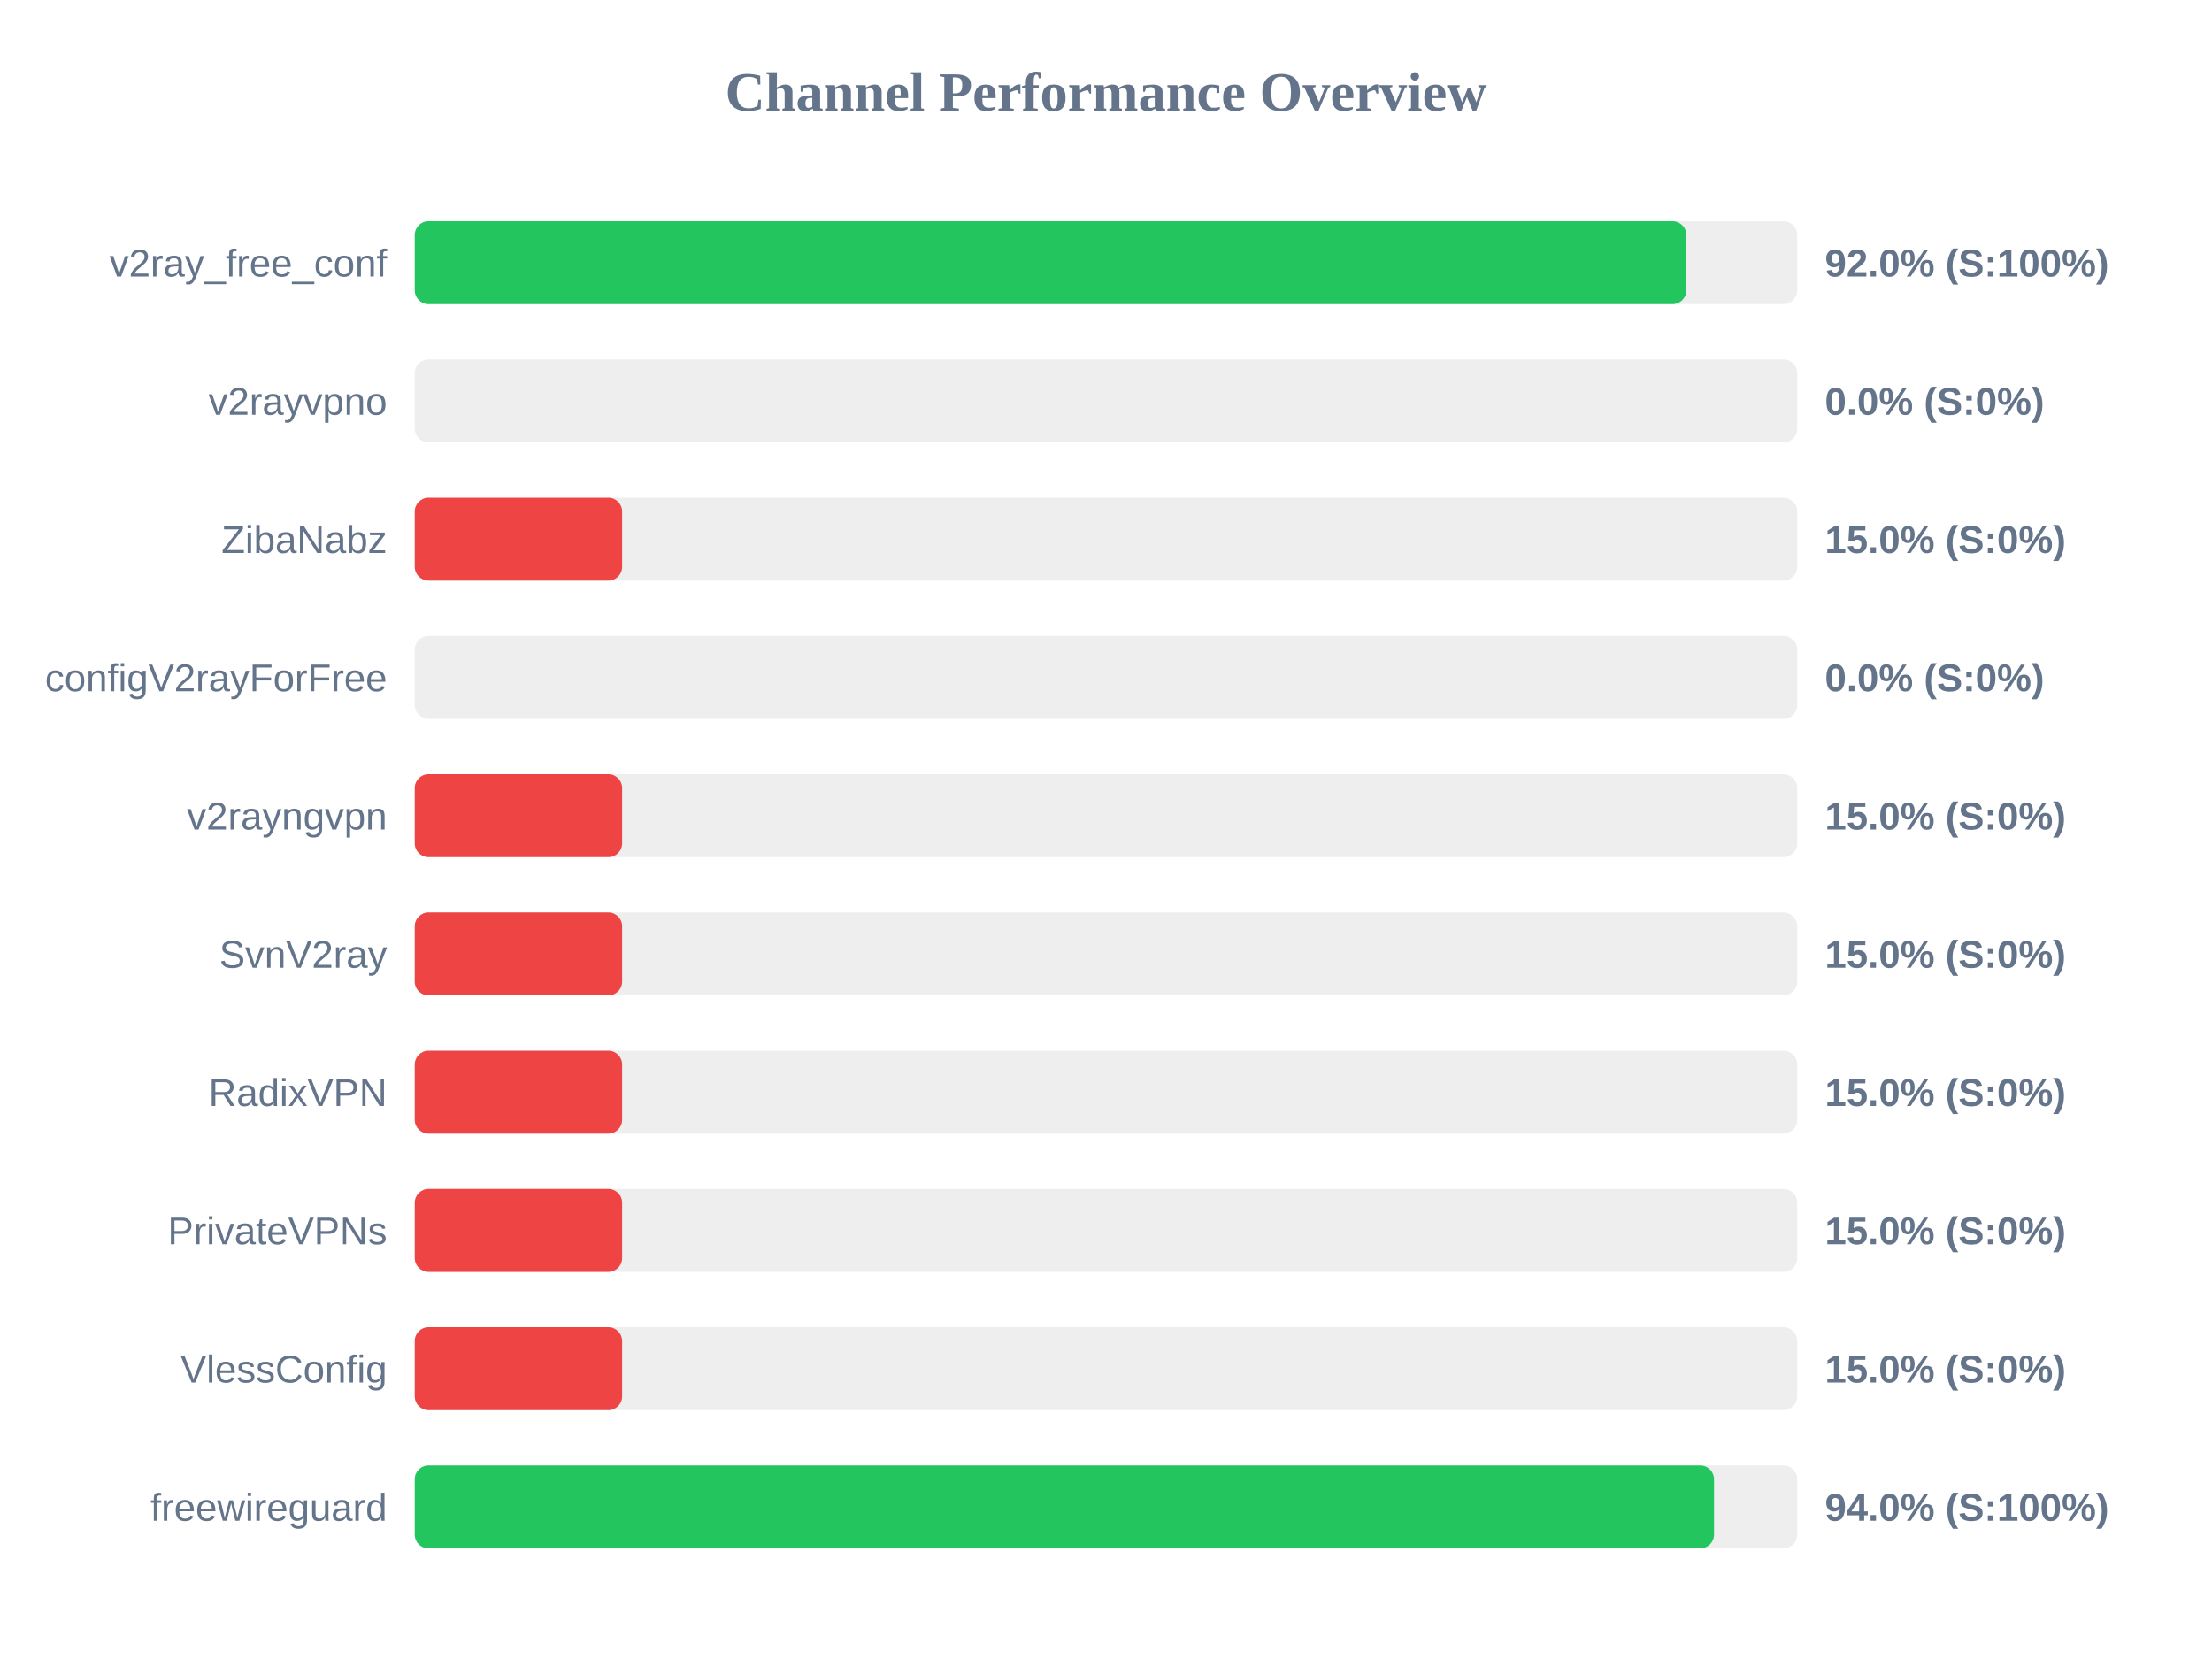
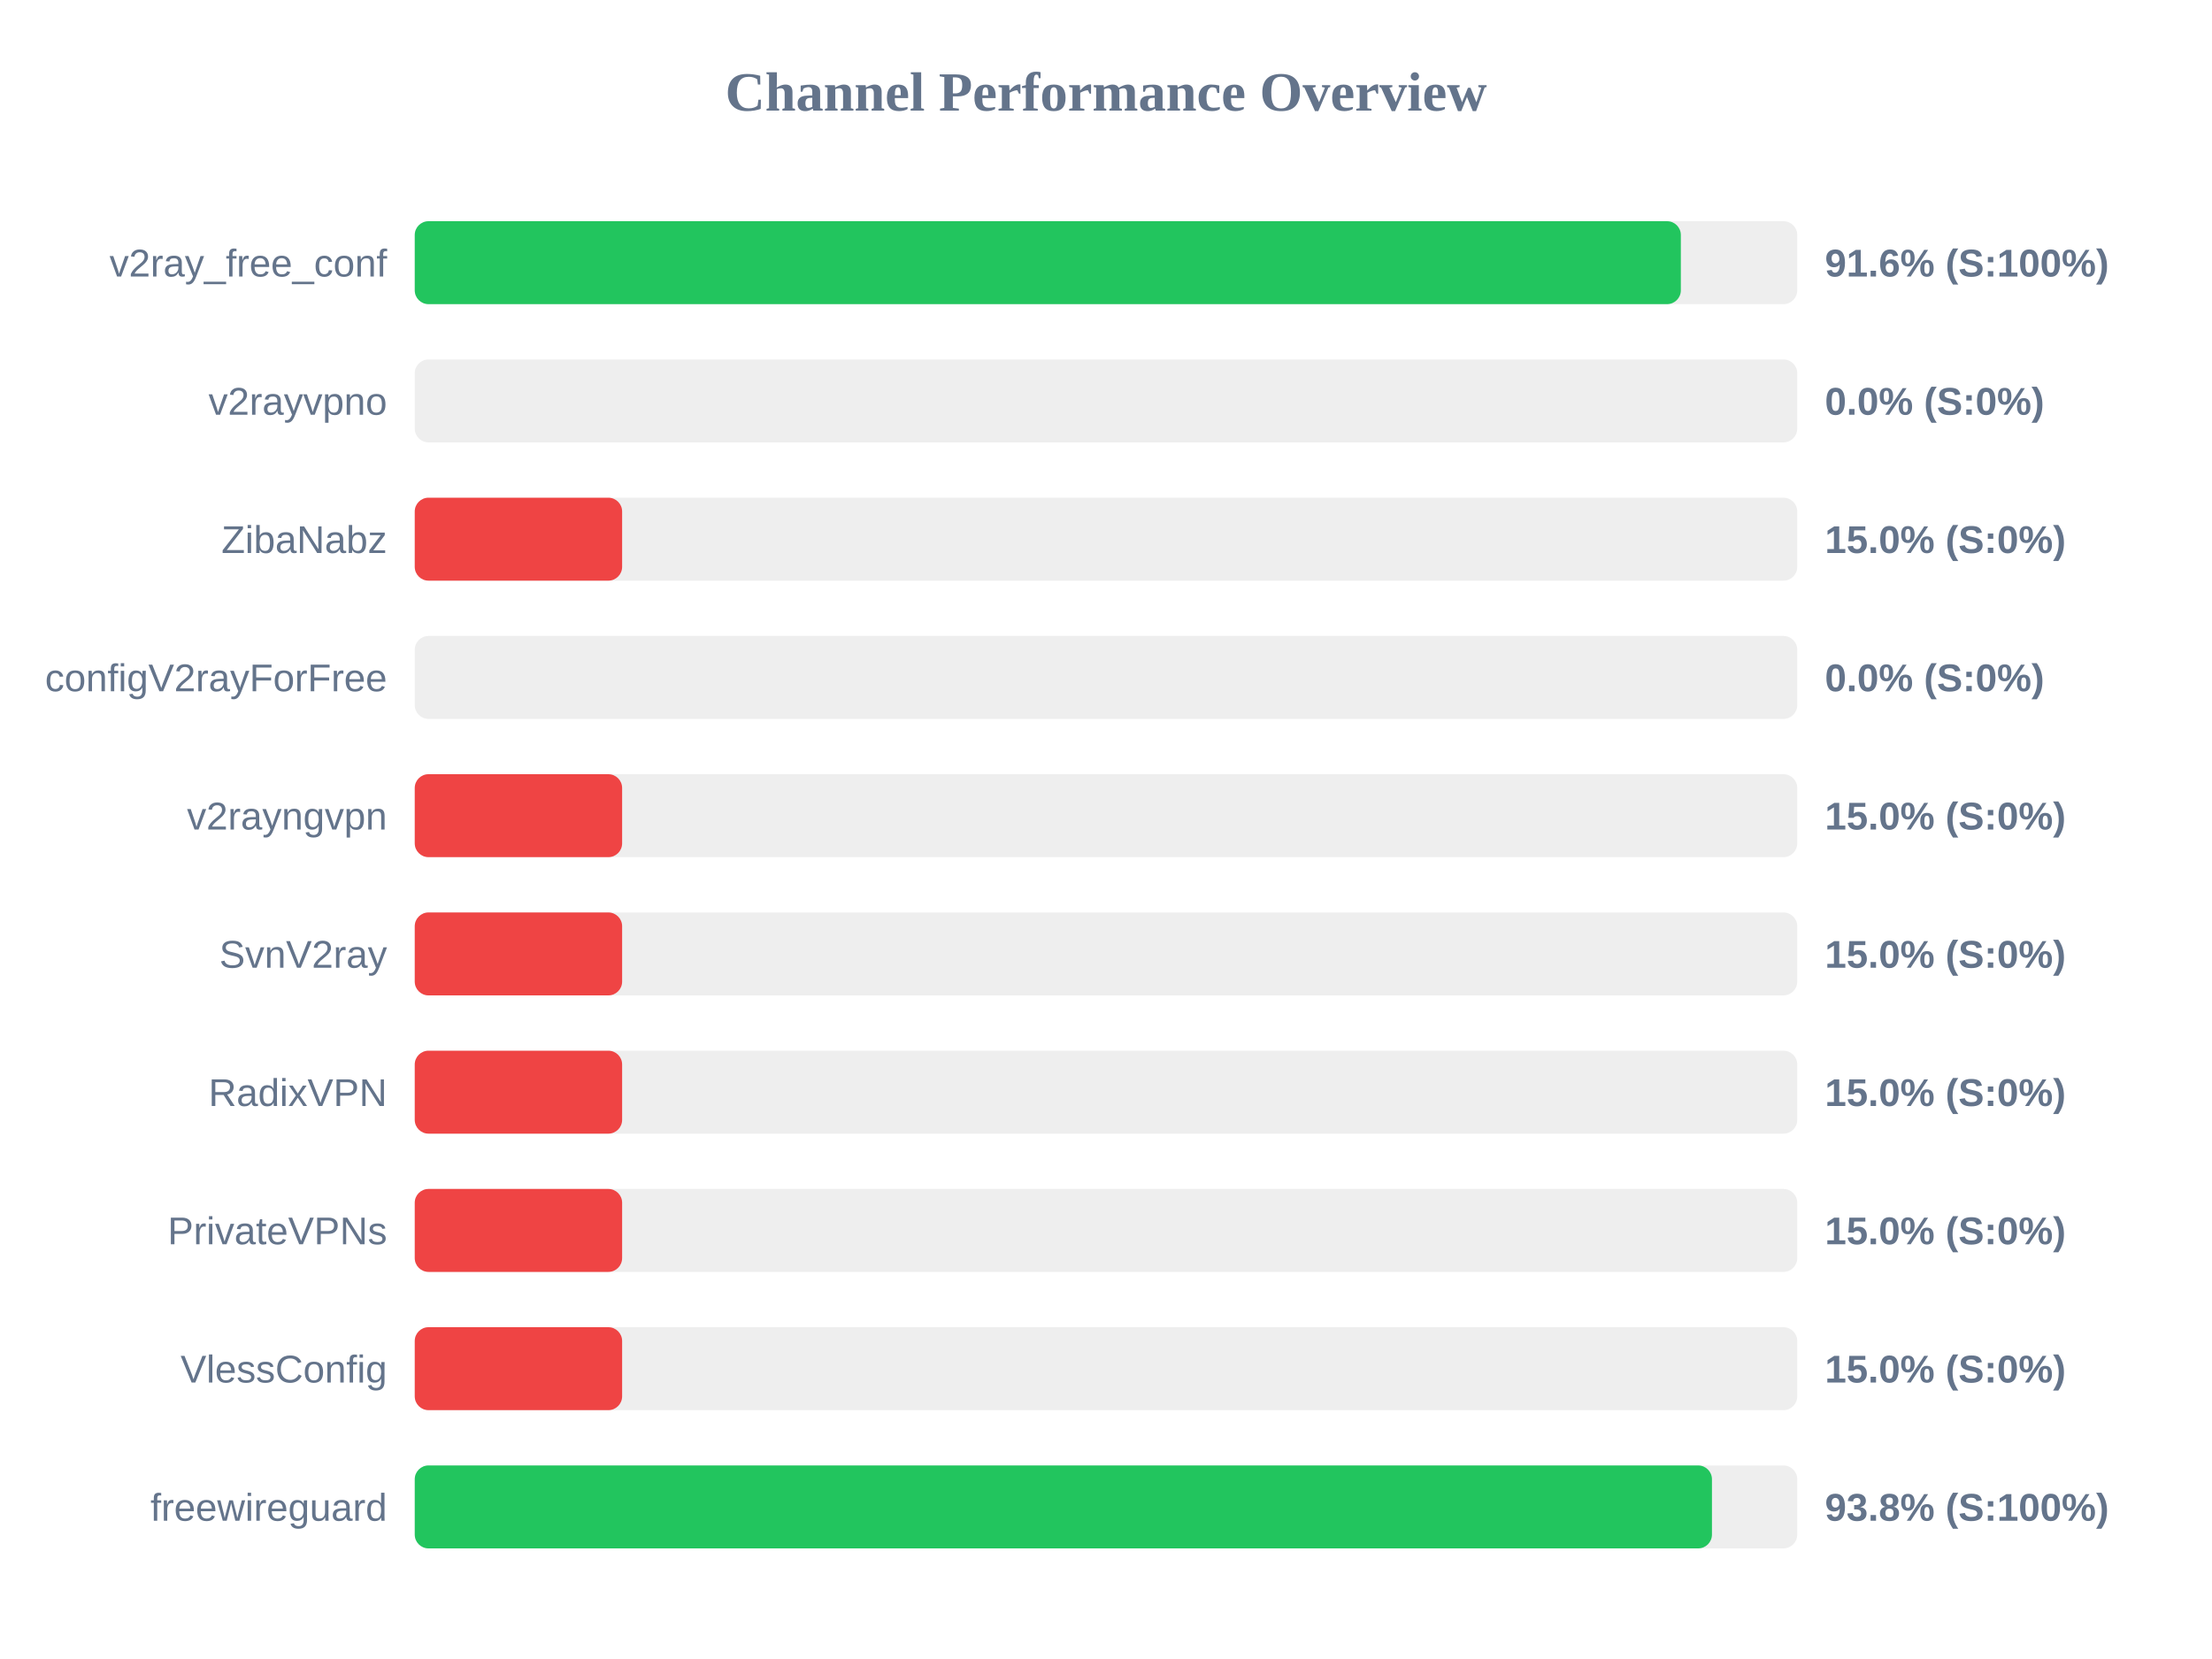
<svg xmlns="http://www.w3.org/2000/svg" width="800" height="600" version="1.1">
  <style>
        .row { font: 14px Arial; fill: #64748b; }
        .score { font: bold 14px Arial; fill: #64748b; }
    </style>
  <text x="400" y="40" text-anchor="middle" font-size="20px" font-weight="bold" fill="#64748b">Channel Performance Overview</text>
  <rect x="150" y="80" width="500" height="30" fill="#eee" rx="5" />
-   <rect x="150" y="80" width="459.9" height="30" fill="#22c55e" rx="5" />
+   <rect x="150" y="80" width="457.9" height="30" fill="#22c55e" rx="5" />
  <text x="140" y="100" text-anchor="end" class="row">v2ray_free_conf</text>
-   <text x="660" y="100" text-anchor="start" class="score">92.0% (S:100%)</text>
+   <text x="660" y="100" text-anchor="start" class="score">91.6% (S:100%)</text>
  <rect x="150" y="130" width="500" height="30" fill="#eee" rx="5" />
  <rect x="150" y="130" width="0.0" height="30" fill="#ef4444" rx="5" />
  <text x="140" y="150" text-anchor="end" class="row">v2rayvpno</text>
  <text x="660" y="150" text-anchor="start" class="score">0.0% (S:0%)</text>
  <rect x="150" y="180" width="500" height="30" fill="#eee" rx="5" />
  <rect x="150" y="180" width="75.0" height="30" fill="#ef4444" rx="5" />
  <text x="140" y="200" text-anchor="end" class="row">ZibaNabz</text>
  <text x="660" y="200" text-anchor="start" class="score">15.0% (S:0%)</text>
  <rect x="150" y="230" width="500" height="30" fill="#eee" rx="5" />
  <rect x="150" y="230" width="0.0" height="30" fill="#ef4444" rx="5" />
  <text x="140" y="250" text-anchor="end" class="row">configV2rayForFree</text>
  <text x="660" y="250" text-anchor="start" class="score">0.0% (S:0%)</text>
  <rect x="150" y="280" width="500" height="30" fill="#eee" rx="5" />
  <rect x="150" y="280" width="75.0" height="30" fill="#ef4444" rx="5" />
  <text x="140" y="300" text-anchor="end" class="row">v2rayngvpn</text>
  <text x="660" y="300" text-anchor="start" class="score">15.0% (S:0%)</text>
  <rect x="150" y="330" width="500" height="30" fill="#eee" rx="5" />
  <rect x="150" y="330" width="75.0" height="30" fill="#ef4444" rx="5" />
  <text x="140" y="350" text-anchor="end" class="row">SvnV2ray</text>
  <text x="660" y="350" text-anchor="start" class="score">15.0% (S:0%)</text>
  <rect x="150" y="380" width="500" height="30" fill="#eee" rx="5" />
  <rect x="150" y="380" width="75.0" height="30" fill="#ef4444" rx="5" />
  <text x="140" y="400" text-anchor="end" class="row">RadixVPN</text>
  <text x="660" y="400" text-anchor="start" class="score">15.0% (S:0%)</text>
  <rect x="150" y="430" width="500" height="30" fill="#eee" rx="5" />
  <rect x="150" y="430" width="75.0" height="30" fill="#ef4444" rx="5" />
  <text x="140" y="450" text-anchor="end" class="row">PrivateVPNs</text>
  <text x="660" y="450" text-anchor="start" class="score">15.0% (S:0%)</text>
  <rect x="150" y="480" width="500" height="30" fill="#eee" rx="5" />
  <rect x="150" y="480" width="75.0" height="30" fill="#ef4444" rx="5" />
  <text x="140" y="500" text-anchor="end" class="row">VlessConfig</text>
  <text x="660" y="500" text-anchor="start" class="score">15.0% (S:0%)</text>
  <rect x="150" y="530" width="500" height="30" fill="#eee" rx="5" />
-   <rect x="150" y="530" width="469.9" height="30" fill="#22c55e" rx="5" />
+   <rect x="150" y="530" width="469.15" height="30" fill="#22c55e" rx="5" />
  <text x="140" y="550" text-anchor="end" class="row">freewireguard</text>
-   <text x="660" y="550" text-anchor="start" class="score">94.0% (S:100%)</text>
+   <text x="660" y="550" text-anchor="start" class="score">93.8% (S:100%)</text>
</svg>
